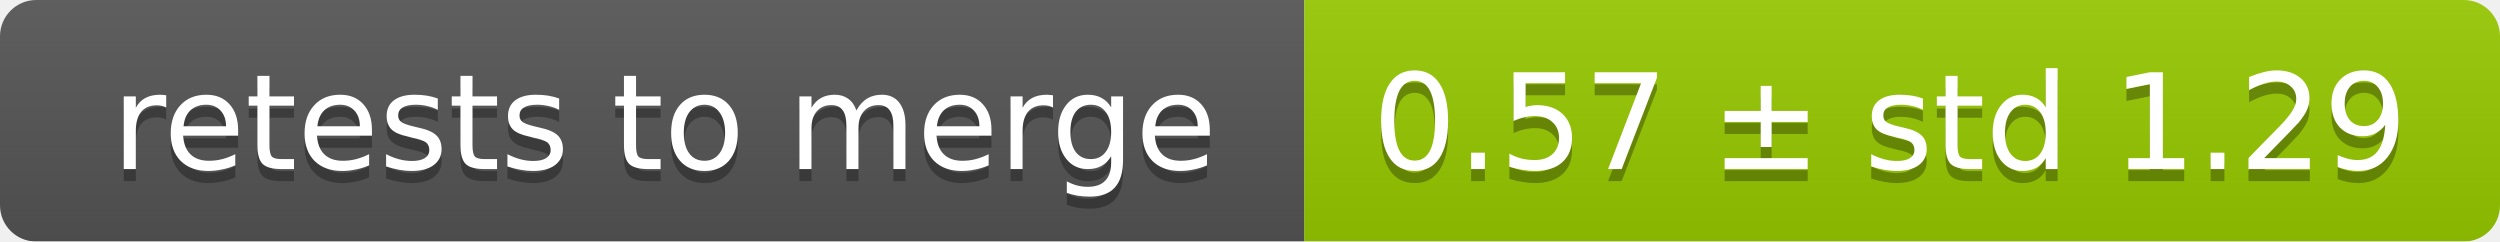
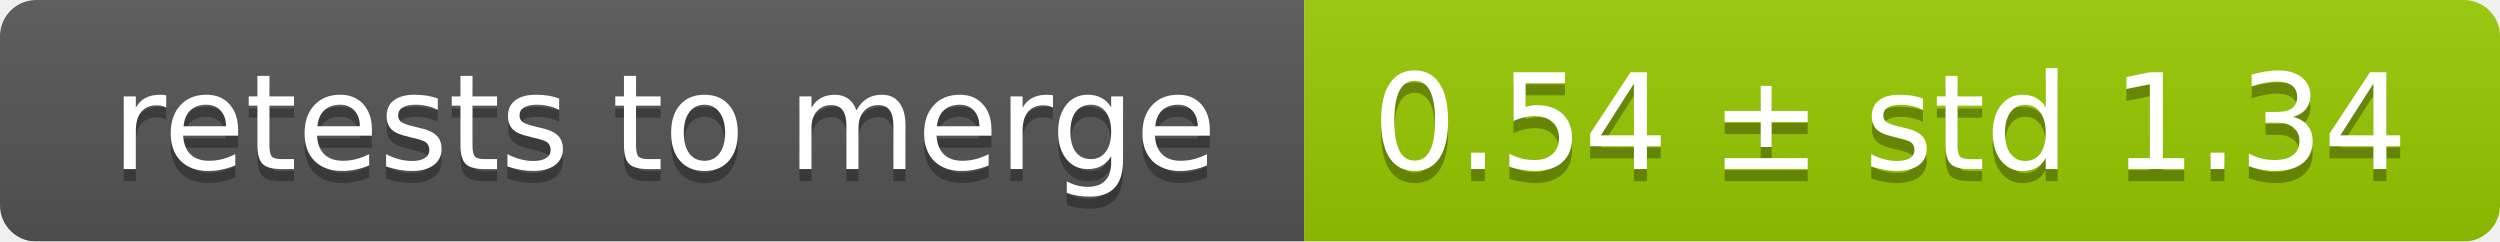
<svg xmlns="http://www.w3.org/2000/svg" width="207" height="20">
  <linearGradient id="smooth" x2="0" y2="100%">
    <stop offset="0" stop-color="#bbb" stop-opacity=".1" />
    <stop offset="1" stop-opacity=".1" />
  </linearGradient>
  <mask id="round">
    <rect width="207" height="20" rx="3" fill="#fff" />
  </mask>
  <g mask="url(#round)">
    <rect width="108" height="20" fill="#555" />
    <rect x="108" width="99" height="20" fill="#97ca00" />
    <rect width="207" height="20" fill="url(#smooth)" />
  </g>
  <g fill="#fff" text-anchor="middle" font-family="DejaVu Sans,Verdana,Geneva,sans-serif" font-size="11">
    <text x="55" y="15" fill="#010101" fill-opacity=".3">retests to merge</text>
    <text x="55" y="14">retests to merge</text>
-     <text x="156.5" y="15" fill="#010101" fill-opacity=".3">0.57 ± std 1.29</text>
-     <text x="156.5" y="14">0.57 ± std 1.29</text>
+     <text x="156.5" y="15" fill="#010101" fill-opacity=".3">0.54 ± std 1.34</text>
+     <text x="156.5" y="14">0.54 ± std 1.34</text>
  </g>
</svg>
